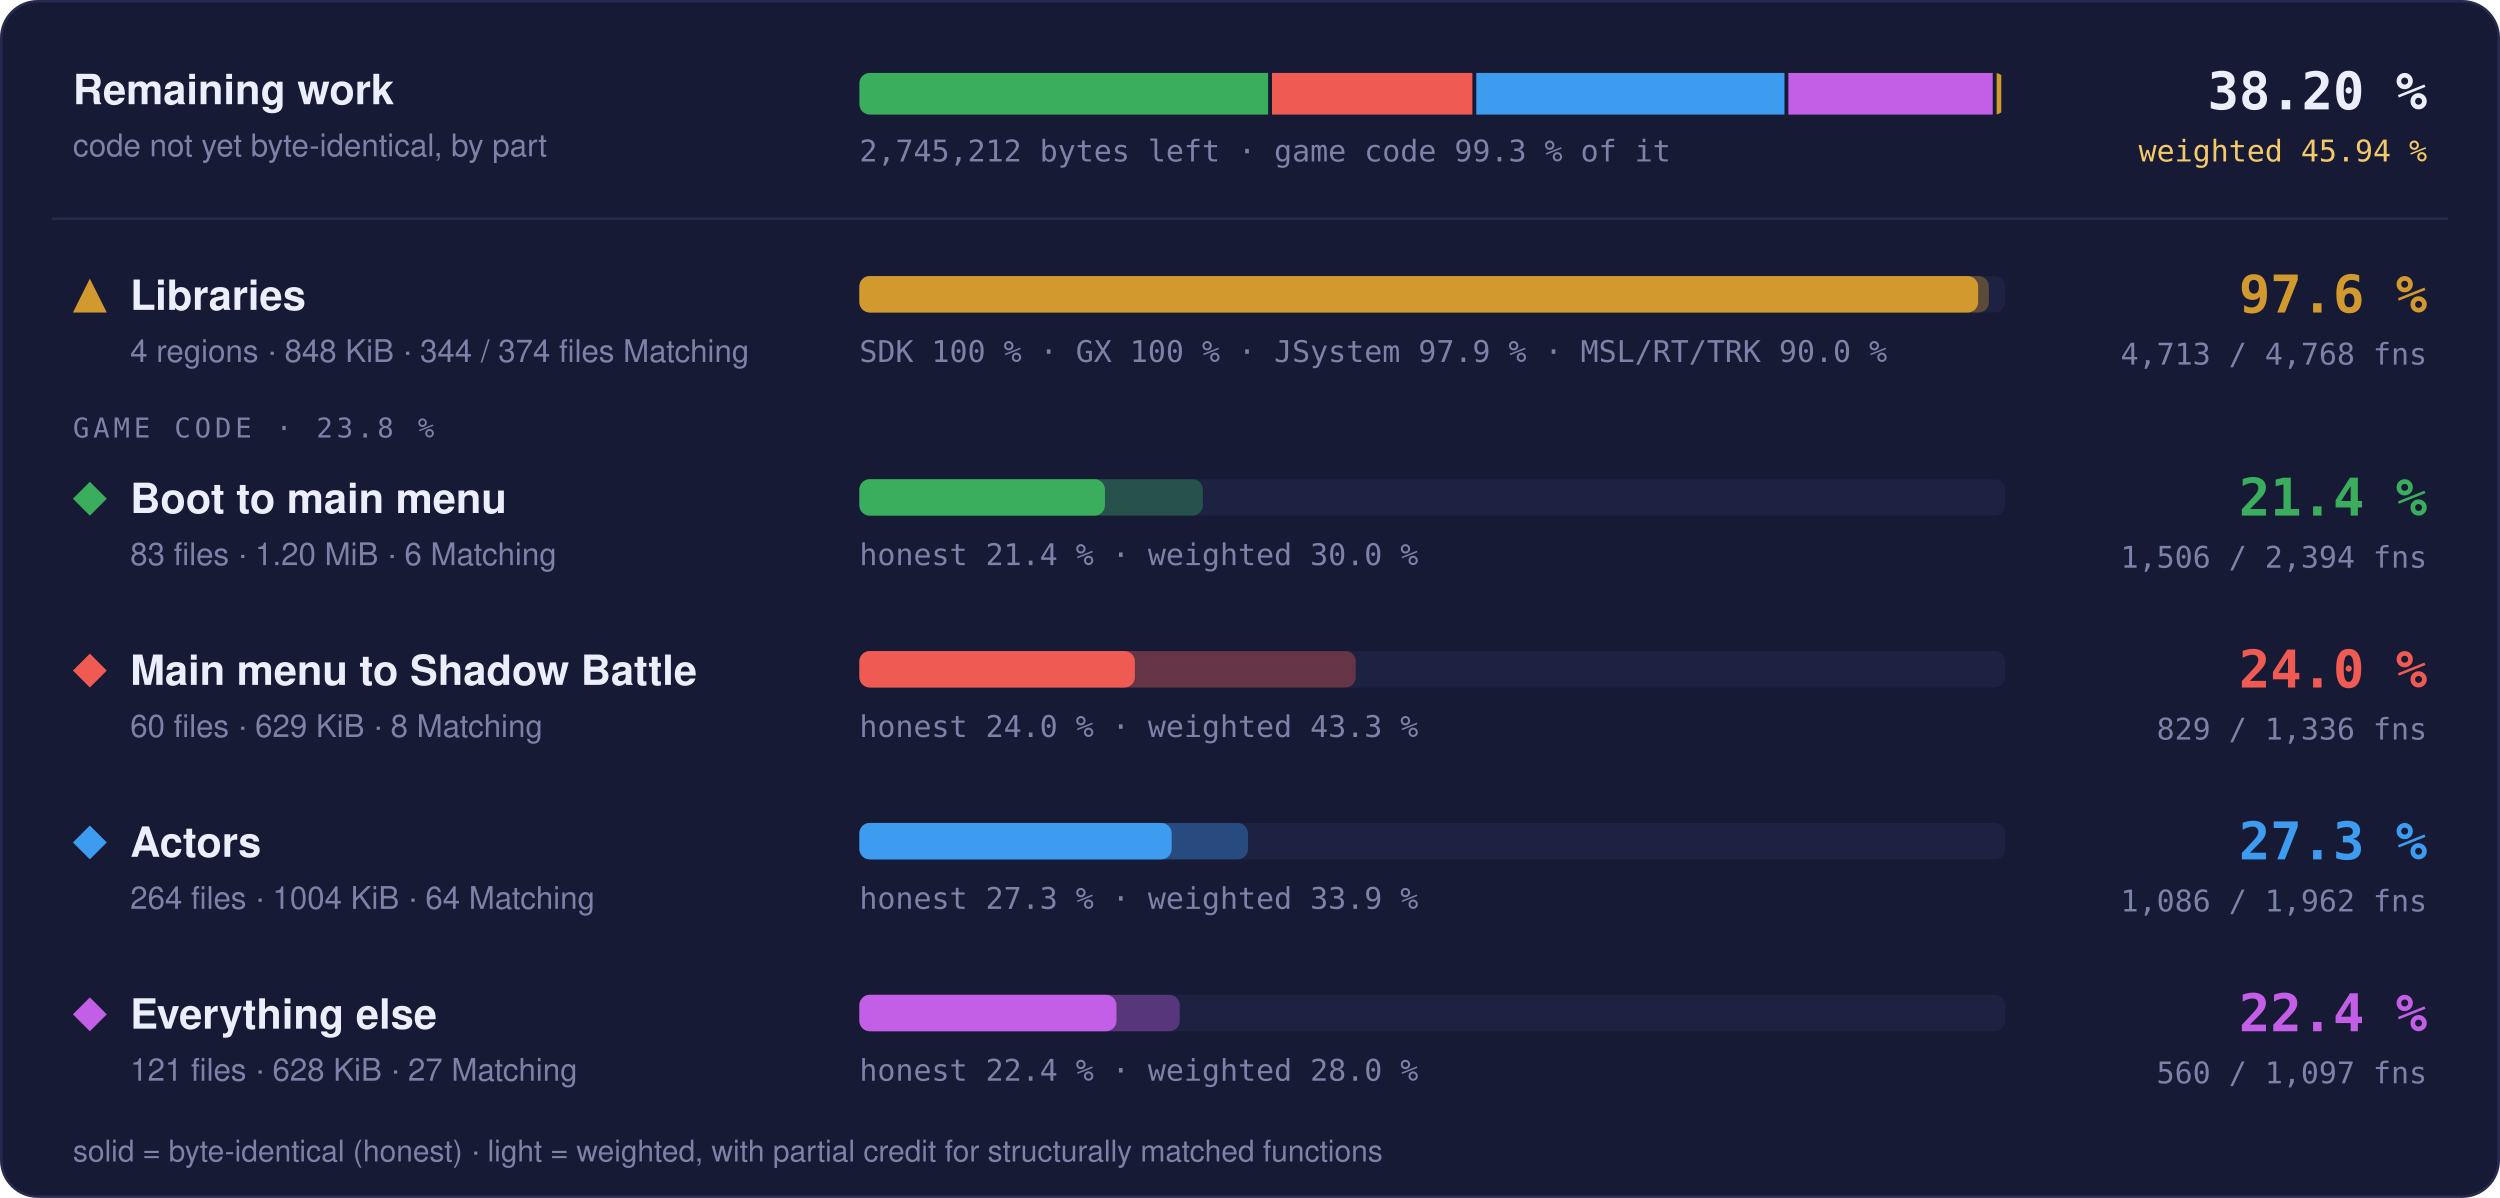
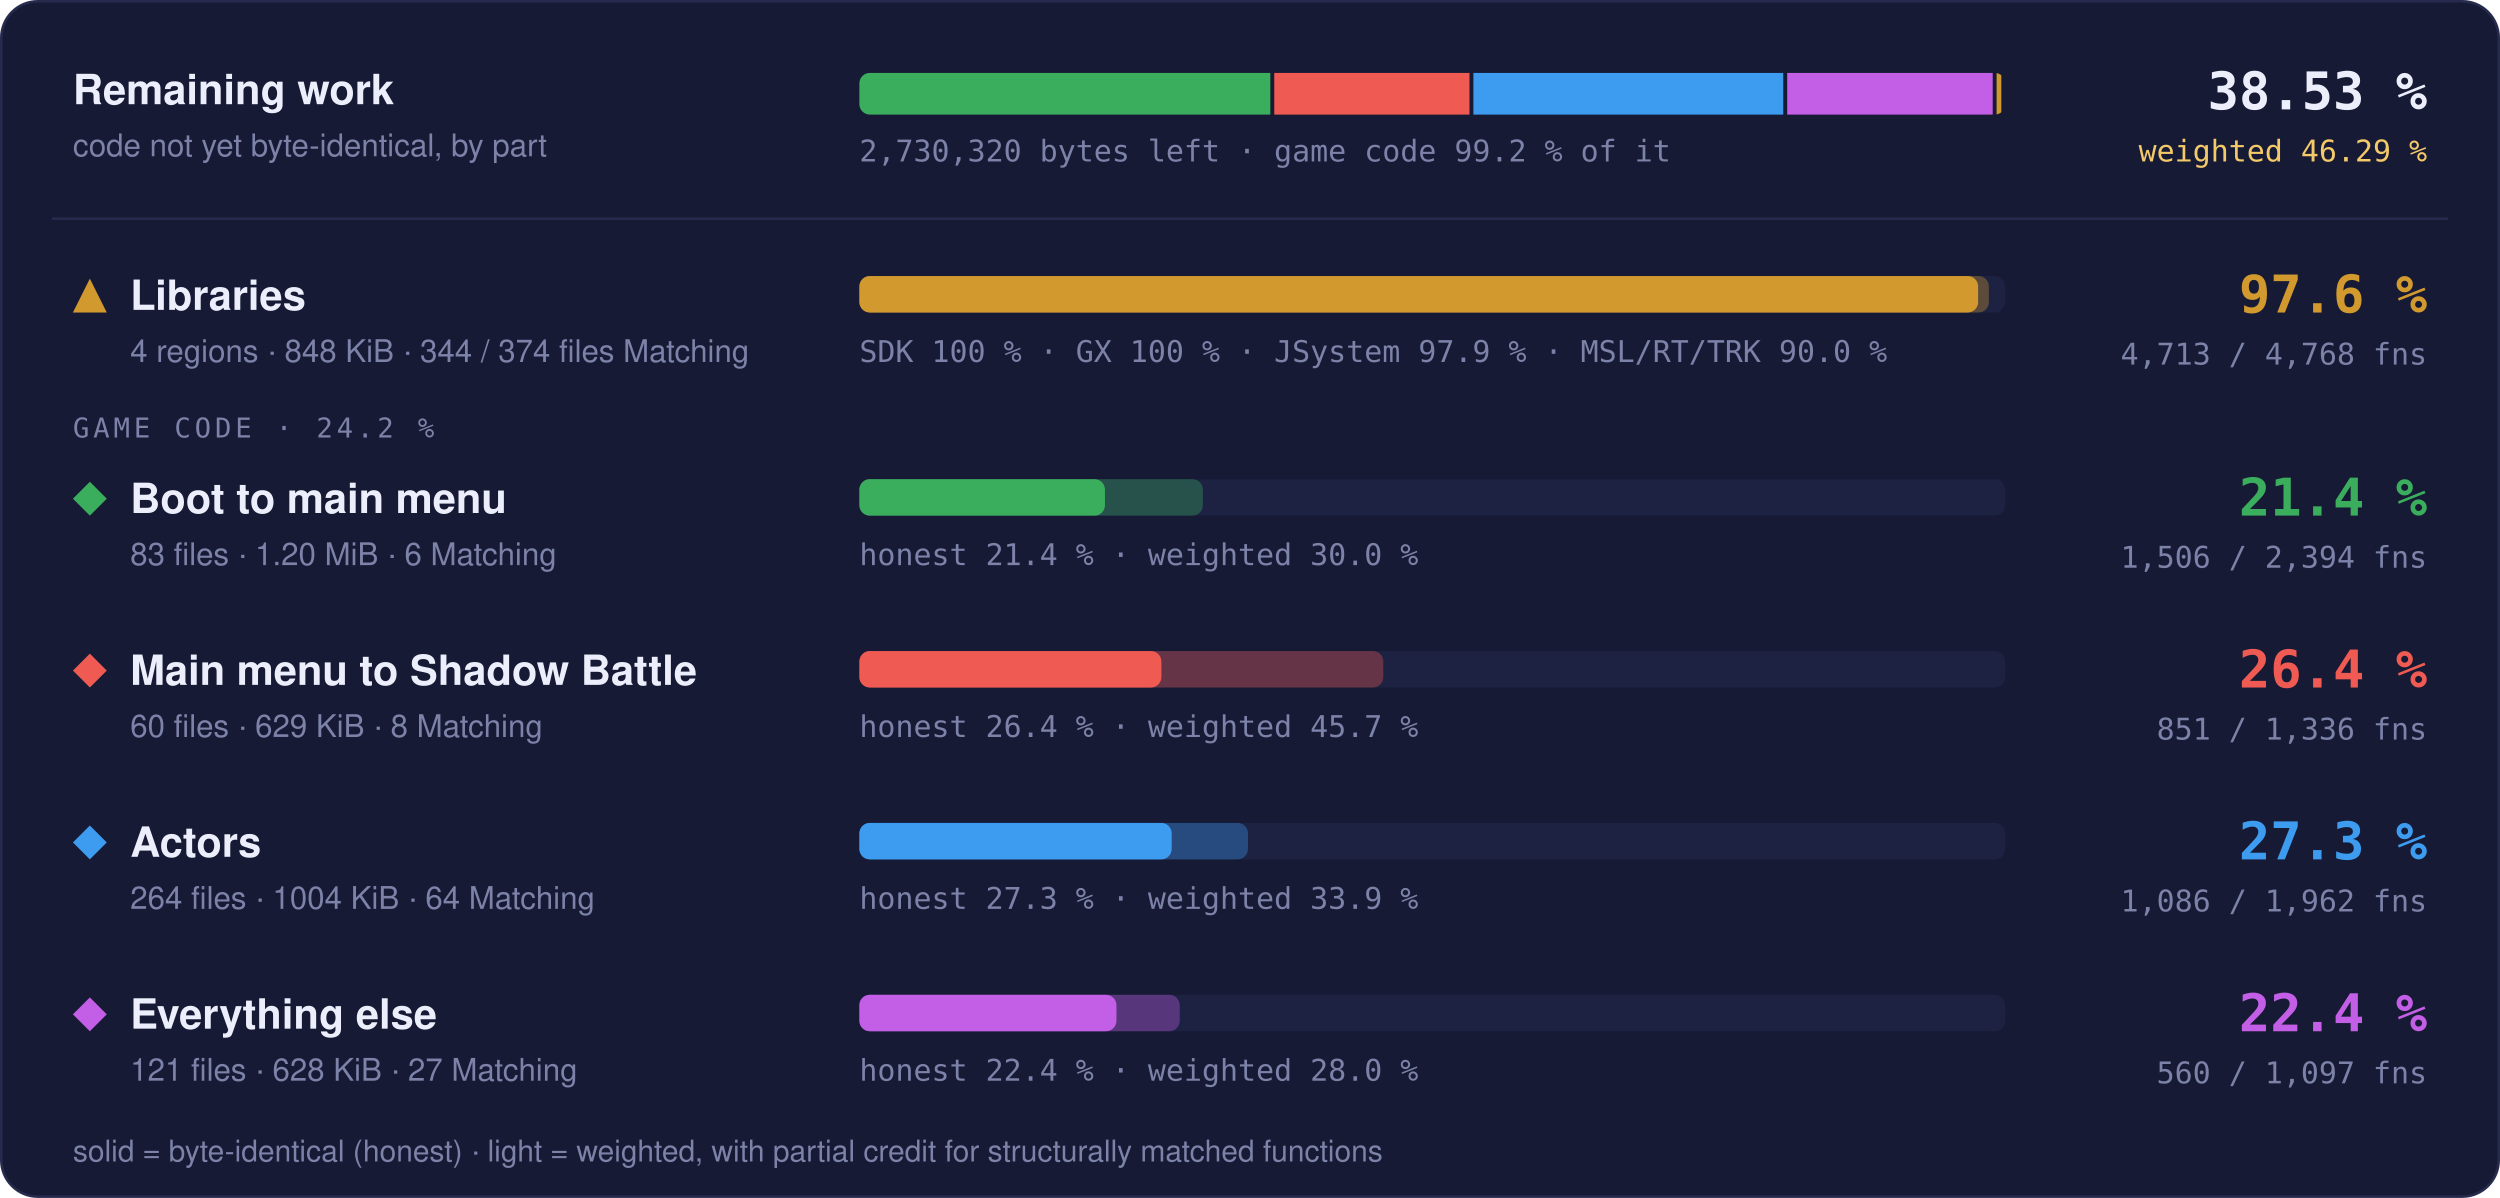
- <svg xmlns="http://www.w3.org/2000/svg" width="960" height="460" viewBox="0 0 960 460" role="img" aria-label="Progress overview: Libraries 97.6 % of code, 4713 of 4768 functions; Boot to main menu 21.4 % of code, 1506 of 2394 functions; Main menu to Shadow Battle 24.0 % of code, 829 of 1336 functions; Actors 27.3 % of code, 1086 of 1962 functions; Everything else 22.4 % of code, 560 of 1097 functions">
+ <svg xmlns="http://www.w3.org/2000/svg" width="960" height="460" viewBox="0 0 960 460" role="img" aria-label="Progress overview: Libraries 97.6 % of code, 4713 of 4768 functions; Boot to main menu 21.4 % of code, 1506 of 2394 functions; Main menu to Shadow Battle 26.4 % of code, 851 of 1336 functions; Actors 27.3 % of code, 1086 of 1962 functions; Everything else 22.4 % of code, 560 of 1097 functions">
  <style>text { font-family: -apple-system, BlinkMacSystemFont, 'Segoe UI', Helvetica, Arial, sans-serif; } .mono { font-family: ui-monospace, SFMono-Regular, 'SF Mono', Menlo, Consolas, monospace; } .grow { transform-box: fill-box; transform-origin: 0 50%; animation: grow 1.4s cubic-bezier(.2,.8,.2,1) both; } @keyframes grow { from { transform: scaleX(0); } } @media (prefers-reduced-motion: reduce) { * { animation: none !important; } }</style>
  <rect x="0.5" y="0.5" width="959" height="459" rx="14" fill="#161a34" stroke="#262b4e" />
  <text x="28" y="40" font-size="16" font-weight="700" fill="#eceefb">Remaining work</text>
  <text x="28" y="60" font-size="12" fill="#7c82a8">code not yet byte-identical, by part</text>
  <clipPath id="rw">
    <rect x="330" y="28" width="440" height="16" rx="4" />
  </clipPath>
  <g clip-path="url(#rw)">
-     <rect class="grow" x="330.00" y="28" width="156.95" height="16" fill="#3aae5c" />
-     <rect class="grow" x="488.45" y="28" width="76.94" height="16" fill="#ef5b52" />
-     <rect class="grow" x="566.89" y="28" width="118.34" height="16" fill="#3d9cf0" />
-     <rect class="grow" x="686.73" y="28" width="78.48" height="16" fill="#c35ee6" />
-     <rect class="grow" x="766.71" y="28" width="1.79" height="16" fill="#d29a2e" />
+     <rect class="grow" x="330.00" y="28" width="157.81" height="16" fill="#3aae5c" />
+     <rect class="grow" x="489.31" y="28" width="74.97" height="16" fill="#ef5b52" />
+     <rect class="grow" x="565.78" y="28" width="118.99" height="16" fill="#3d9cf0" />
+     <rect class="grow" x="686.28" y="28" width="78.92" height="16" fill="#c35ee6" />
+     <rect class="grow" x="766.69" y="28" width="1.81" height="16" fill="#d29a2e" />
  </g>
-   <text x="330" y="62" class="mono" font-size="11.5" fill="#7c82a8">2,745,212 bytes left · game code 99.3 % of it</text>
-   <text x="932" y="42" text-anchor="end" class="mono" font-size="20" font-weight="700" fill="#eceefb">38.20 %</text>
-   <text x="932" y="62" text-anchor="end" class="mono" font-size="11.5" fill="#f3c969">weighted 45.94 %</text>
+   <text x="330" y="62" class="mono" font-size="11.5" fill="#7c82a8">2,730,320 bytes left · game code 99.2 % of it</text>
+   <text x="932" y="42" text-anchor="end" class="mono" font-size="20" font-weight="700" fill="#eceefb">38.53 %</text>
+   <text x="932" y="62" text-anchor="end" class="mono" font-size="11.5" fill="#f3c969">weighted 46.29 %</text>
  <line x1="20" x2="940" y1="84" y2="84" stroke="#262b4e" />
  <g fill="#d29a2e">
    <path d="M34.5 107L41 120L28 120Z" />
  </g>
  <text x="50" y="119" font-size="16" font-weight="700" fill="#eceefb">Libraries</text>
  <text x="50" y="139" font-size="12" fill="#7c82a8">4 regions · 848 KiB · 344 / 374 files Matching</text>
  <rect x="330" y="106" width="440" height="14" rx="4" fill="#1d2142" />
  <rect class="grow" style="animation-delay:0.0s" x="330" y="106" width="433.73" height="14" rx="4" fill="#d29a2e" fill-opacity="0.35" />
  <rect class="grow" style="animation-delay:0.0s" x="330" y="106" width="429.60" height="14" rx="4" fill="#d29a2e" />
  <text x="330" y="139" class="mono" font-size="11.5" fill="#7c82a8">SDK 100 % · GX 100 % · JSystem 97.9 % · MSL/RT/TRK 90.0 %</text>
  <text x="932" y="120" text-anchor="end" class="mono" font-size="20" font-weight="700" fill="#d29a2e">97.6 %</text>
  <text x="932" y="140" text-anchor="end" class="mono" font-size="11.5" fill="#7c82a8">4,713 / 4,768 fns</text>
-   <text x="28" y="168" class="mono" font-size="10.5" letter-spacing="0.14em" fill="#7c82a8">GAME CODE · 23.8 %</text>
+   <text x="28" y="168" class="mono" font-size="10.5" letter-spacing="0.14em" fill="#7c82a8">GAME CODE · 24.2 %</text>
  <g fill="#3aae5c">
    <path d="M34.5 185L41 191.5L34.5 198L28 191.5Z" />
  </g>
  <text x="50" y="197" font-size="16" font-weight="700" fill="#eceefb">Boot to main menu</text>
  <text x="50" y="217" font-size="12" fill="#7c82a8">83 files · 1.20 MiB · 6 Matching</text>
  <rect x="330" y="184" width="440" height="14" rx="4" fill="#1d2142" />
  <rect class="grow" style="animation-delay:0.1s" x="330" y="184" width="131.90" height="14" rx="4" fill="#3aae5c" fill-opacity="0.35" />
  <rect class="grow" style="animation-delay:0.1s" x="330" y="184" width="94.30" height="14" rx="4" fill="#3aae5c" />
  <text x="330" y="217" class="mono" font-size="11.5" fill="#7c82a8">honest 21.4 % · weighted 30.0 %</text>
  <text x="932" y="198" text-anchor="end" class="mono" font-size="20" font-weight="700" fill="#3aae5c">21.4 %</text>
  <text x="932" y="218" text-anchor="end" class="mono" font-size="11.5" fill="#7c82a8">1,506 / 2,394 fns</text>
  <g fill="#ef5b52">
    <path d="M34.5 251L41 257.5L34.5 264L28 257.5Z" />
  </g>
  <text x="50" y="263" font-size="16" font-weight="700" fill="#eceefb">Main menu to Shadow Battle</text>
  <text x="50" y="283" font-size="12" fill="#7c82a8">60 files · 629 KiB · 8 Matching</text>
  <rect x="330" y="250" width="440" height="14" rx="4" fill="#1d2142" />
-   <rect class="grow" style="animation-delay:0.2s" x="330" y="250" width="190.61" height="14" rx="4" fill="#ef5b52" fill-opacity="0.35" />
-   <rect class="grow" style="animation-delay:0.2s" x="330" y="250" width="105.80" height="14" rx="4" fill="#ef5b52" />
-   <text x="330" y="283" class="mono" font-size="11.5" fill="#7c82a8">honest 24.0 % · weighted 43.3 %</text>
-   <text x="932" y="264" text-anchor="end" class="mono" font-size="20" font-weight="700" fill="#ef5b52">24.0 %</text>
-   <text x="932" y="284" text-anchor="end" class="mono" font-size="11.5" fill="#7c82a8">829 / 1,336 fns</text>
+   <rect class="grow" style="animation-delay:0.2s" x="330" y="250" width="201.19" height="14" rx="4" fill="#ef5b52" fill-opacity="0.35" />
+   <rect class="grow" style="animation-delay:0.2s" x="330" y="250" width="115.97" height="14" rx="4" fill="#ef5b52" />
+   <text x="330" y="283" class="mono" font-size="11.5" fill="#7c82a8">honest 26.4 % · weighted 45.7 %</text>
+   <text x="932" y="264" text-anchor="end" class="mono" font-size="20" font-weight="700" fill="#ef5b52">26.4 %</text>
+   <text x="932" y="284" text-anchor="end" class="mono" font-size="11.5" fill="#7c82a8">851 / 1,336 fns</text>
  <g fill="#3d9cf0">
    <path d="M34.5 317L41 323.5L34.5 330L28 323.5Z" />
  </g>
  <text x="50" y="329" font-size="16" font-weight="700" fill="#eceefb">Actors</text>
  <text x="50" y="349" font-size="12" fill="#7c82a8">264 files · 1004 KiB · 64 Matching</text>
  <rect x="330" y="316" width="440" height="14" rx="4" fill="#1d2142" />
  <rect class="grow" style="animation-delay:0.3s" x="330" y="316" width="149.22" height="14" rx="4" fill="#3d9cf0" fill-opacity="0.35" />
  <rect class="grow" style="animation-delay:0.3s" x="330" y="316" width="119.92" height="14" rx="4" fill="#3d9cf0" />
  <text x="330" y="349" class="mono" font-size="11.5" fill="#7c82a8">honest 27.3 % · weighted 33.9 %</text>
  <text x="932" y="330" text-anchor="end" class="mono" font-size="20" font-weight="700" fill="#3d9cf0">27.3 %</text>
  <text x="932" y="350" text-anchor="end" class="mono" font-size="11.5" fill="#7c82a8">1,086 / 1,962 fns</text>
  <g fill="#c35ee6">
    <path d="M34.5 383L41 389.5L34.5 396L28 389.5Z" />
  </g>
  <text x="50" y="395" font-size="16" font-weight="700" fill="#eceefb">Everything else</text>
  <text x="50" y="415" font-size="12" fill="#7c82a8">121 files · 628 KiB · 27 Matching</text>
  <rect x="330" y="382" width="440" height="14" rx="4" fill="#1d2142" />
  <rect class="grow" style="animation-delay:0.4s" x="330" y="382" width="123.02" height="14" rx="4" fill="#c35ee6" fill-opacity="0.35" />
  <rect class="grow" style="animation-delay:0.4s" x="330" y="382" width="98.72" height="14" rx="4" fill="#c35ee6" />
  <text x="330" y="415" class="mono" font-size="11.5" fill="#7c82a8">honest 22.4 % · weighted 28.0 %</text>
  <text x="932" y="396" text-anchor="end" class="mono" font-size="20" font-weight="700" fill="#c35ee6">22.4 %</text>
  <text x="932" y="416" text-anchor="end" class="mono" font-size="11.5" fill="#7c82a8">560 / 1,097 fns</text>
  <text x="28" y="446" font-size="11.5" fill="#7c82a8">solid = byte-identical (honest) · light = weighted, with partial credit for structurally matched functions</text>
</svg>
